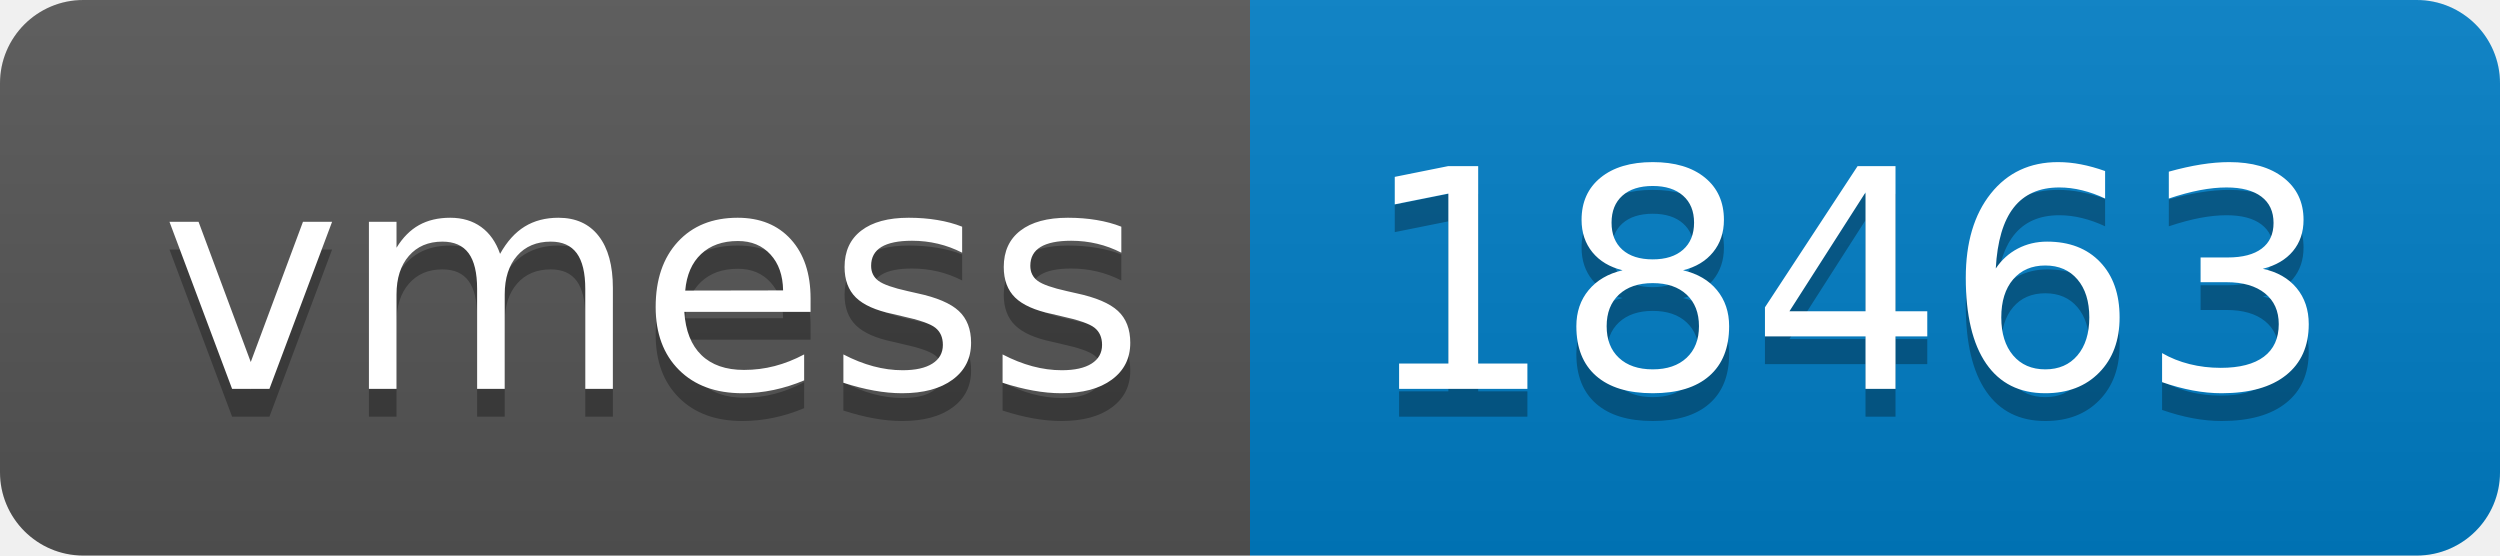
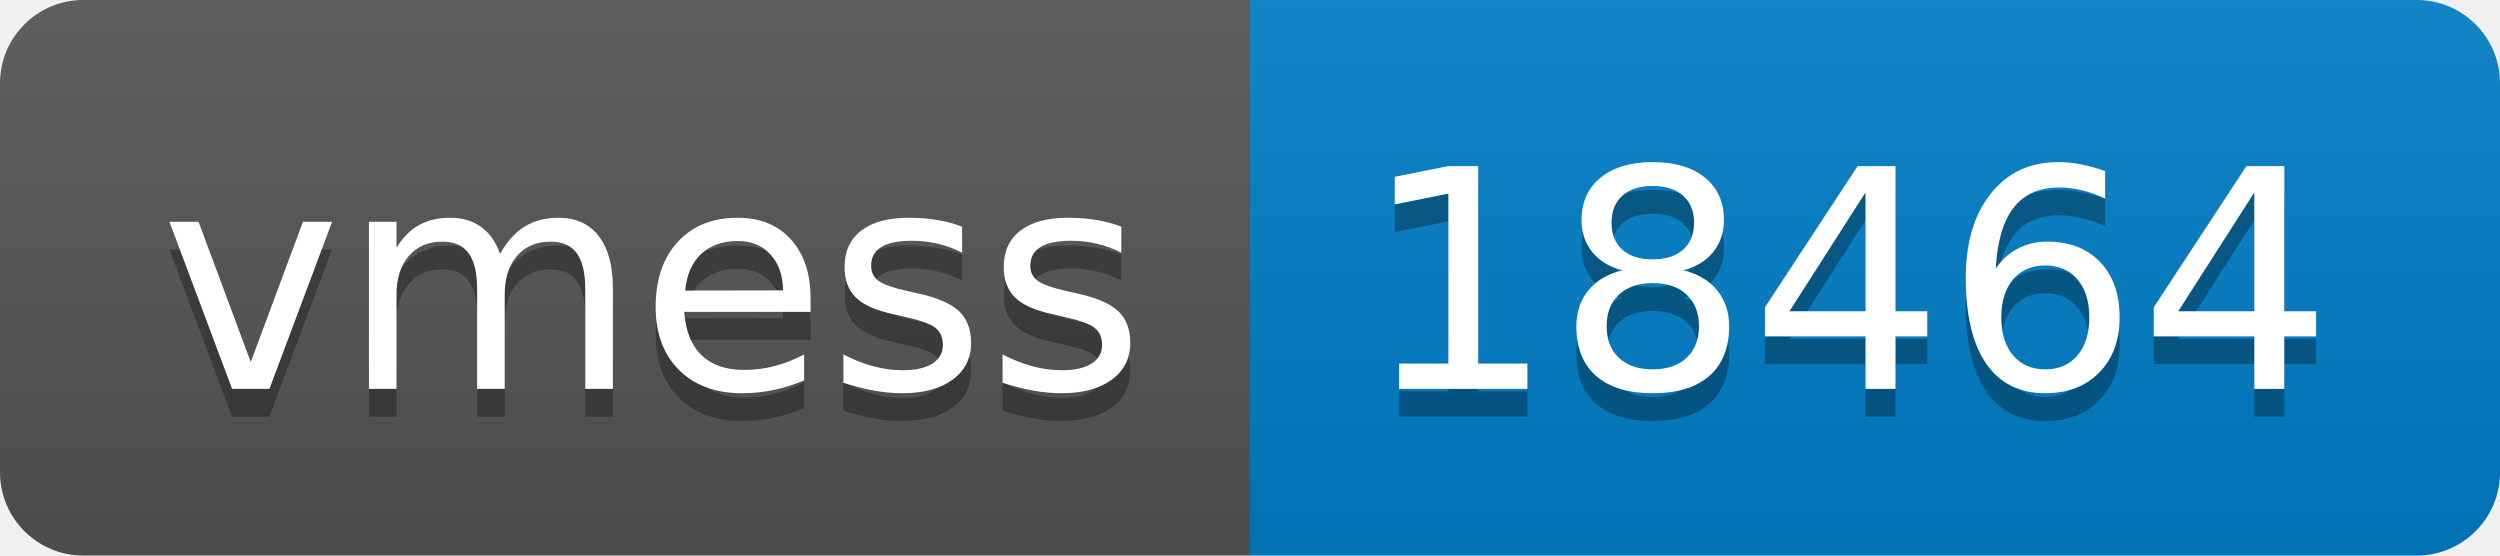
- <svg xmlns="http://www.w3.org/2000/svg" width="90" height="20" role="img" aria-label="vmess: 18463">
+ <svg xmlns="http://www.w3.org/2000/svg" width="90" height="20" role="img" aria-label="vmess: 18464">
  <linearGradient id="s" x2="0" y2="100%">
    <stop offset="0" stop-color="#bbb" stop-opacity=".1" />
    <stop offset="1" stop-opacity=".1" />
  </linearGradient>
  <clipPath id="r">
    <rect width="90" height="20" rx="3" fill="#fff" />
  </clipPath>
  <g clip-path="url(#r)">
    <rect width="45" height="20" fill="#555" />
    <rect x="45" width="45" height="20" fill="#007ec6" />
    <rect width="90" height="20" fill="url(#s)" />
  </g>
  <g fill="#fff" text-anchor="middle" font-family="Verdana,Geneva,DejaVu Sans,sans-serif" text-rendering="geometricPrecision" font-size="110">
    <text aria-hidden="true" x="235" y="150" fill="#010101" fill-opacity=".3" transform="scale(.1)" textLength="350">vmess</text>
    <text x="235" y="140" transform="scale(.1)" fill="#fff" textLength="350">vmess</text>
-     <text aria-hidden="true" x="665" y="150" fill="#010101" fill-opacity=".3" transform="scale(.1)" textLength="350">18463</text>
-     <text x="665" y="140" transform="scale(.1)" fill="#fff" textLength="350">18463</text>
+     <text aria-hidden="true" x="665" y="150" fill="#010101" fill-opacity=".3" transform="scale(.1)" textLength="350">18464</text>
+     <text x="665" y="140" transform="scale(.1)" fill="#fff" textLength="350">18464</text>
  </g>
</svg>
